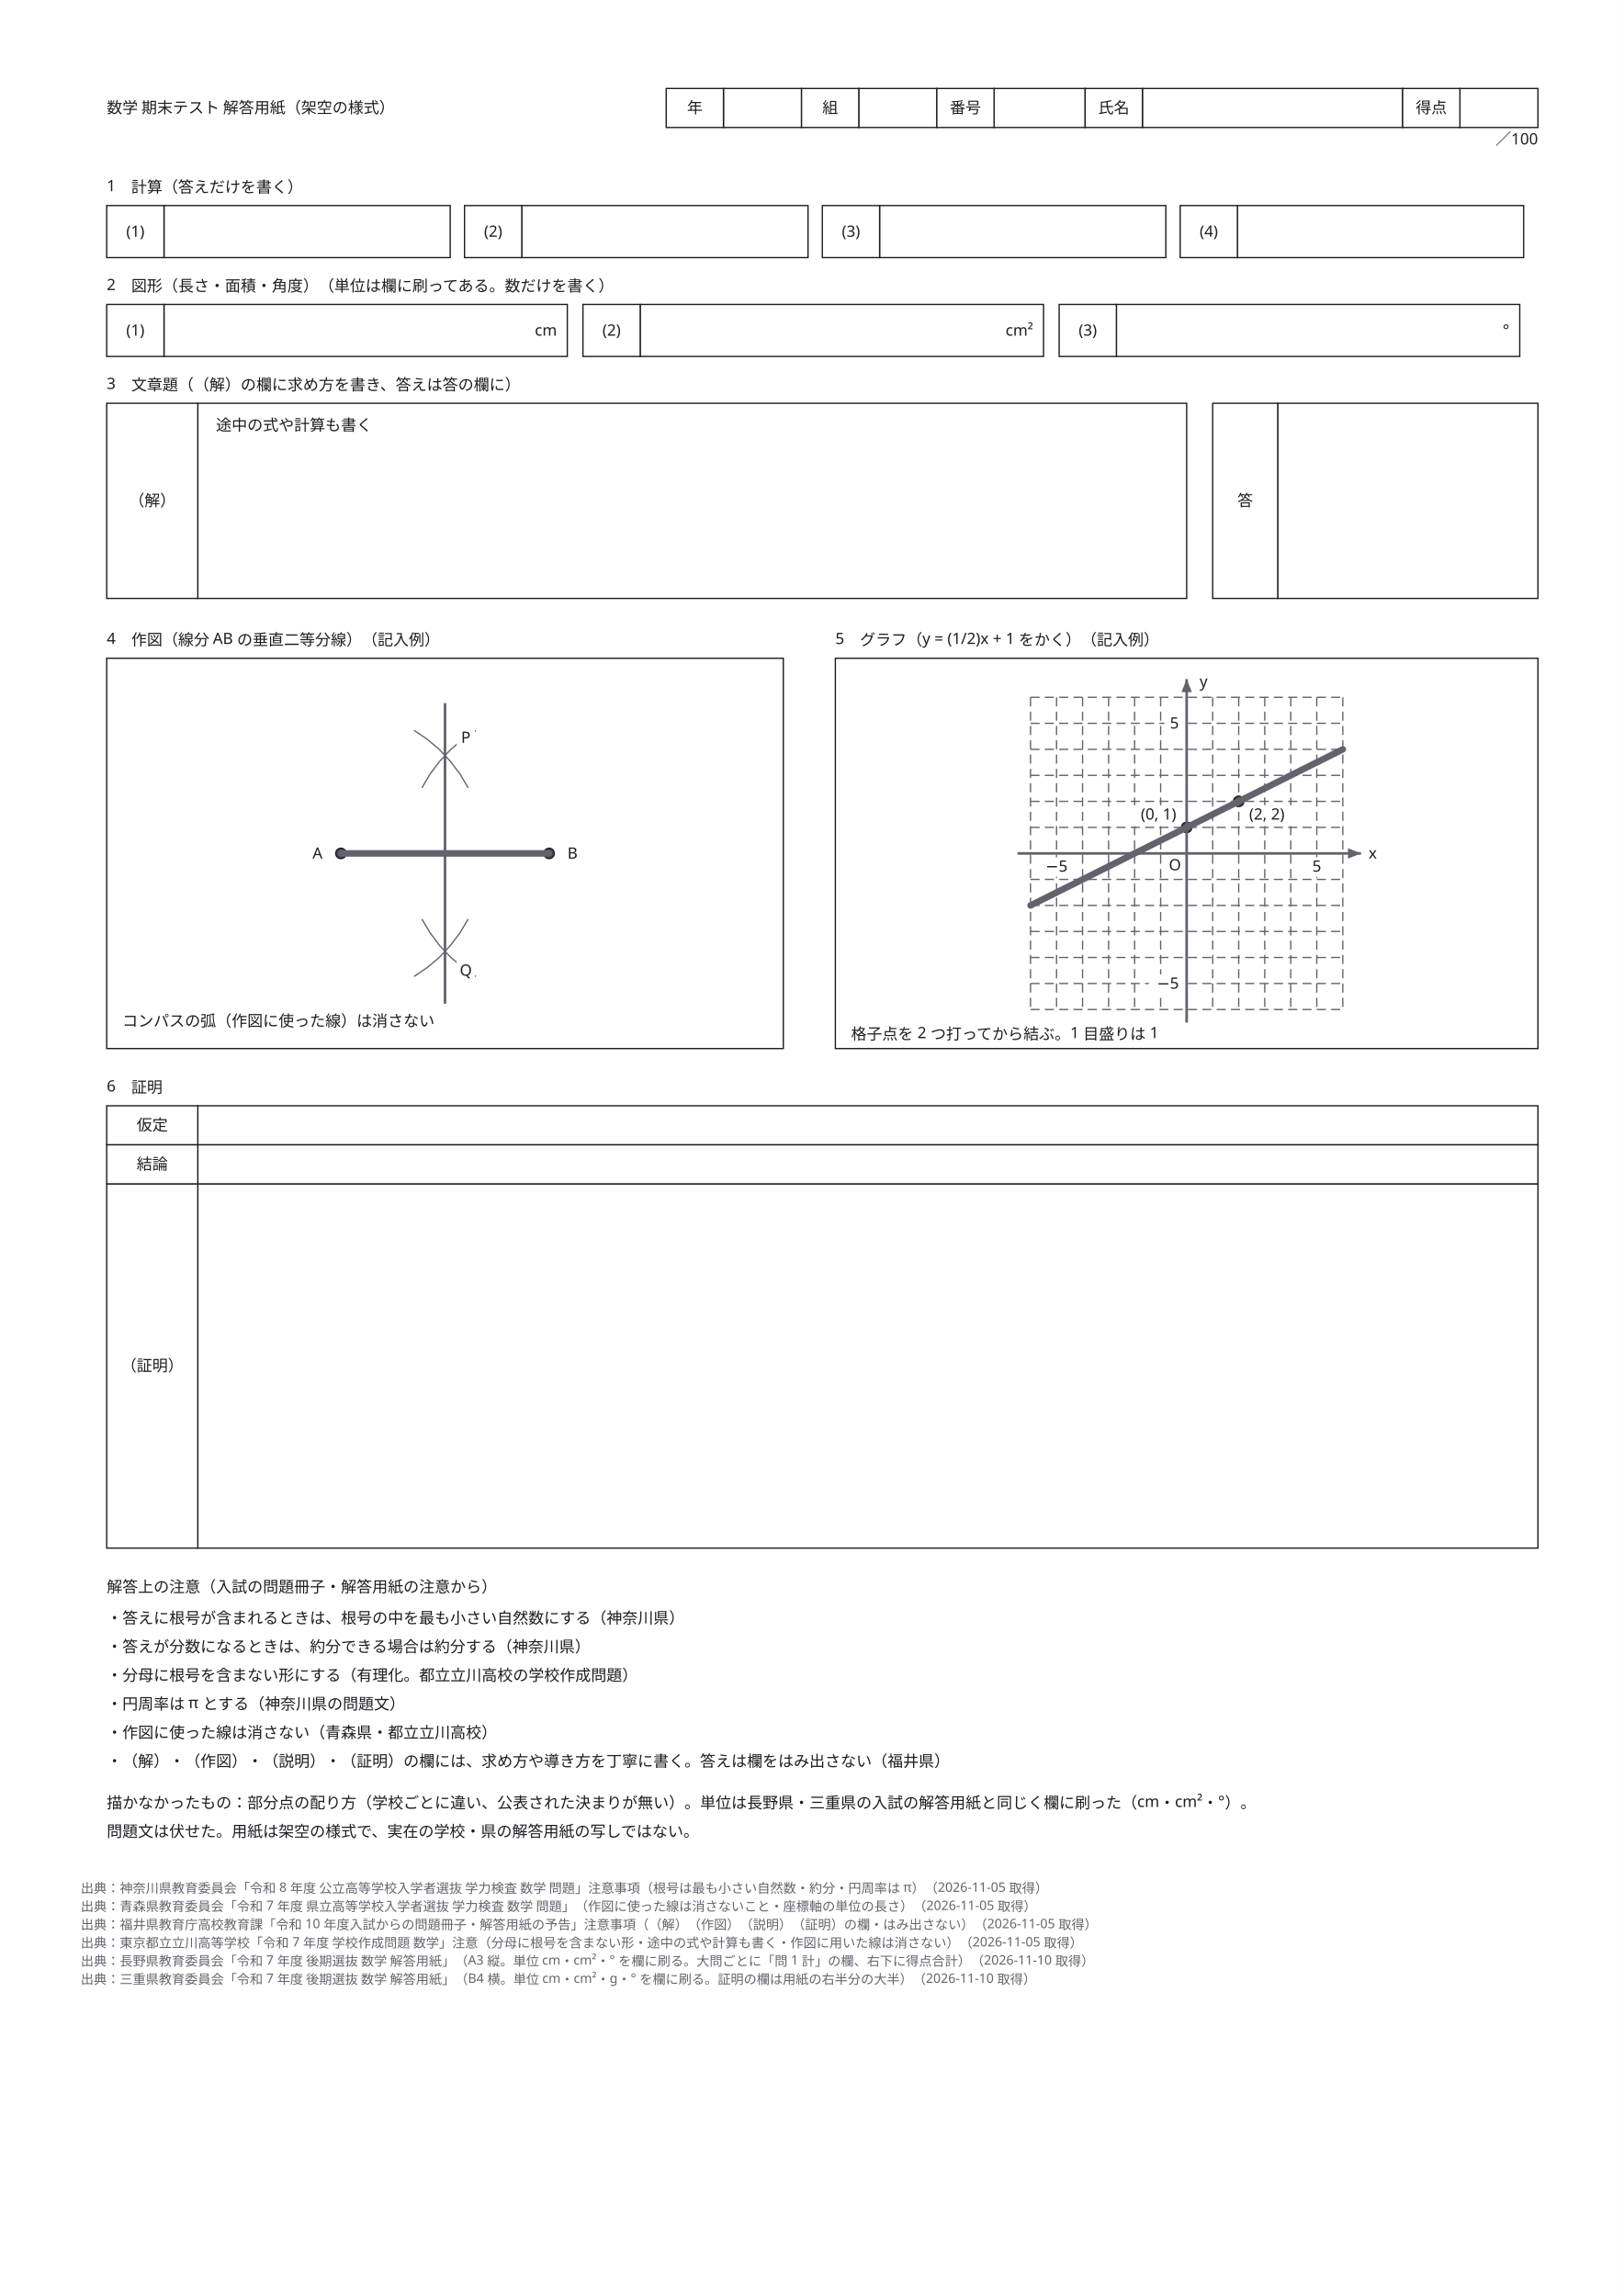
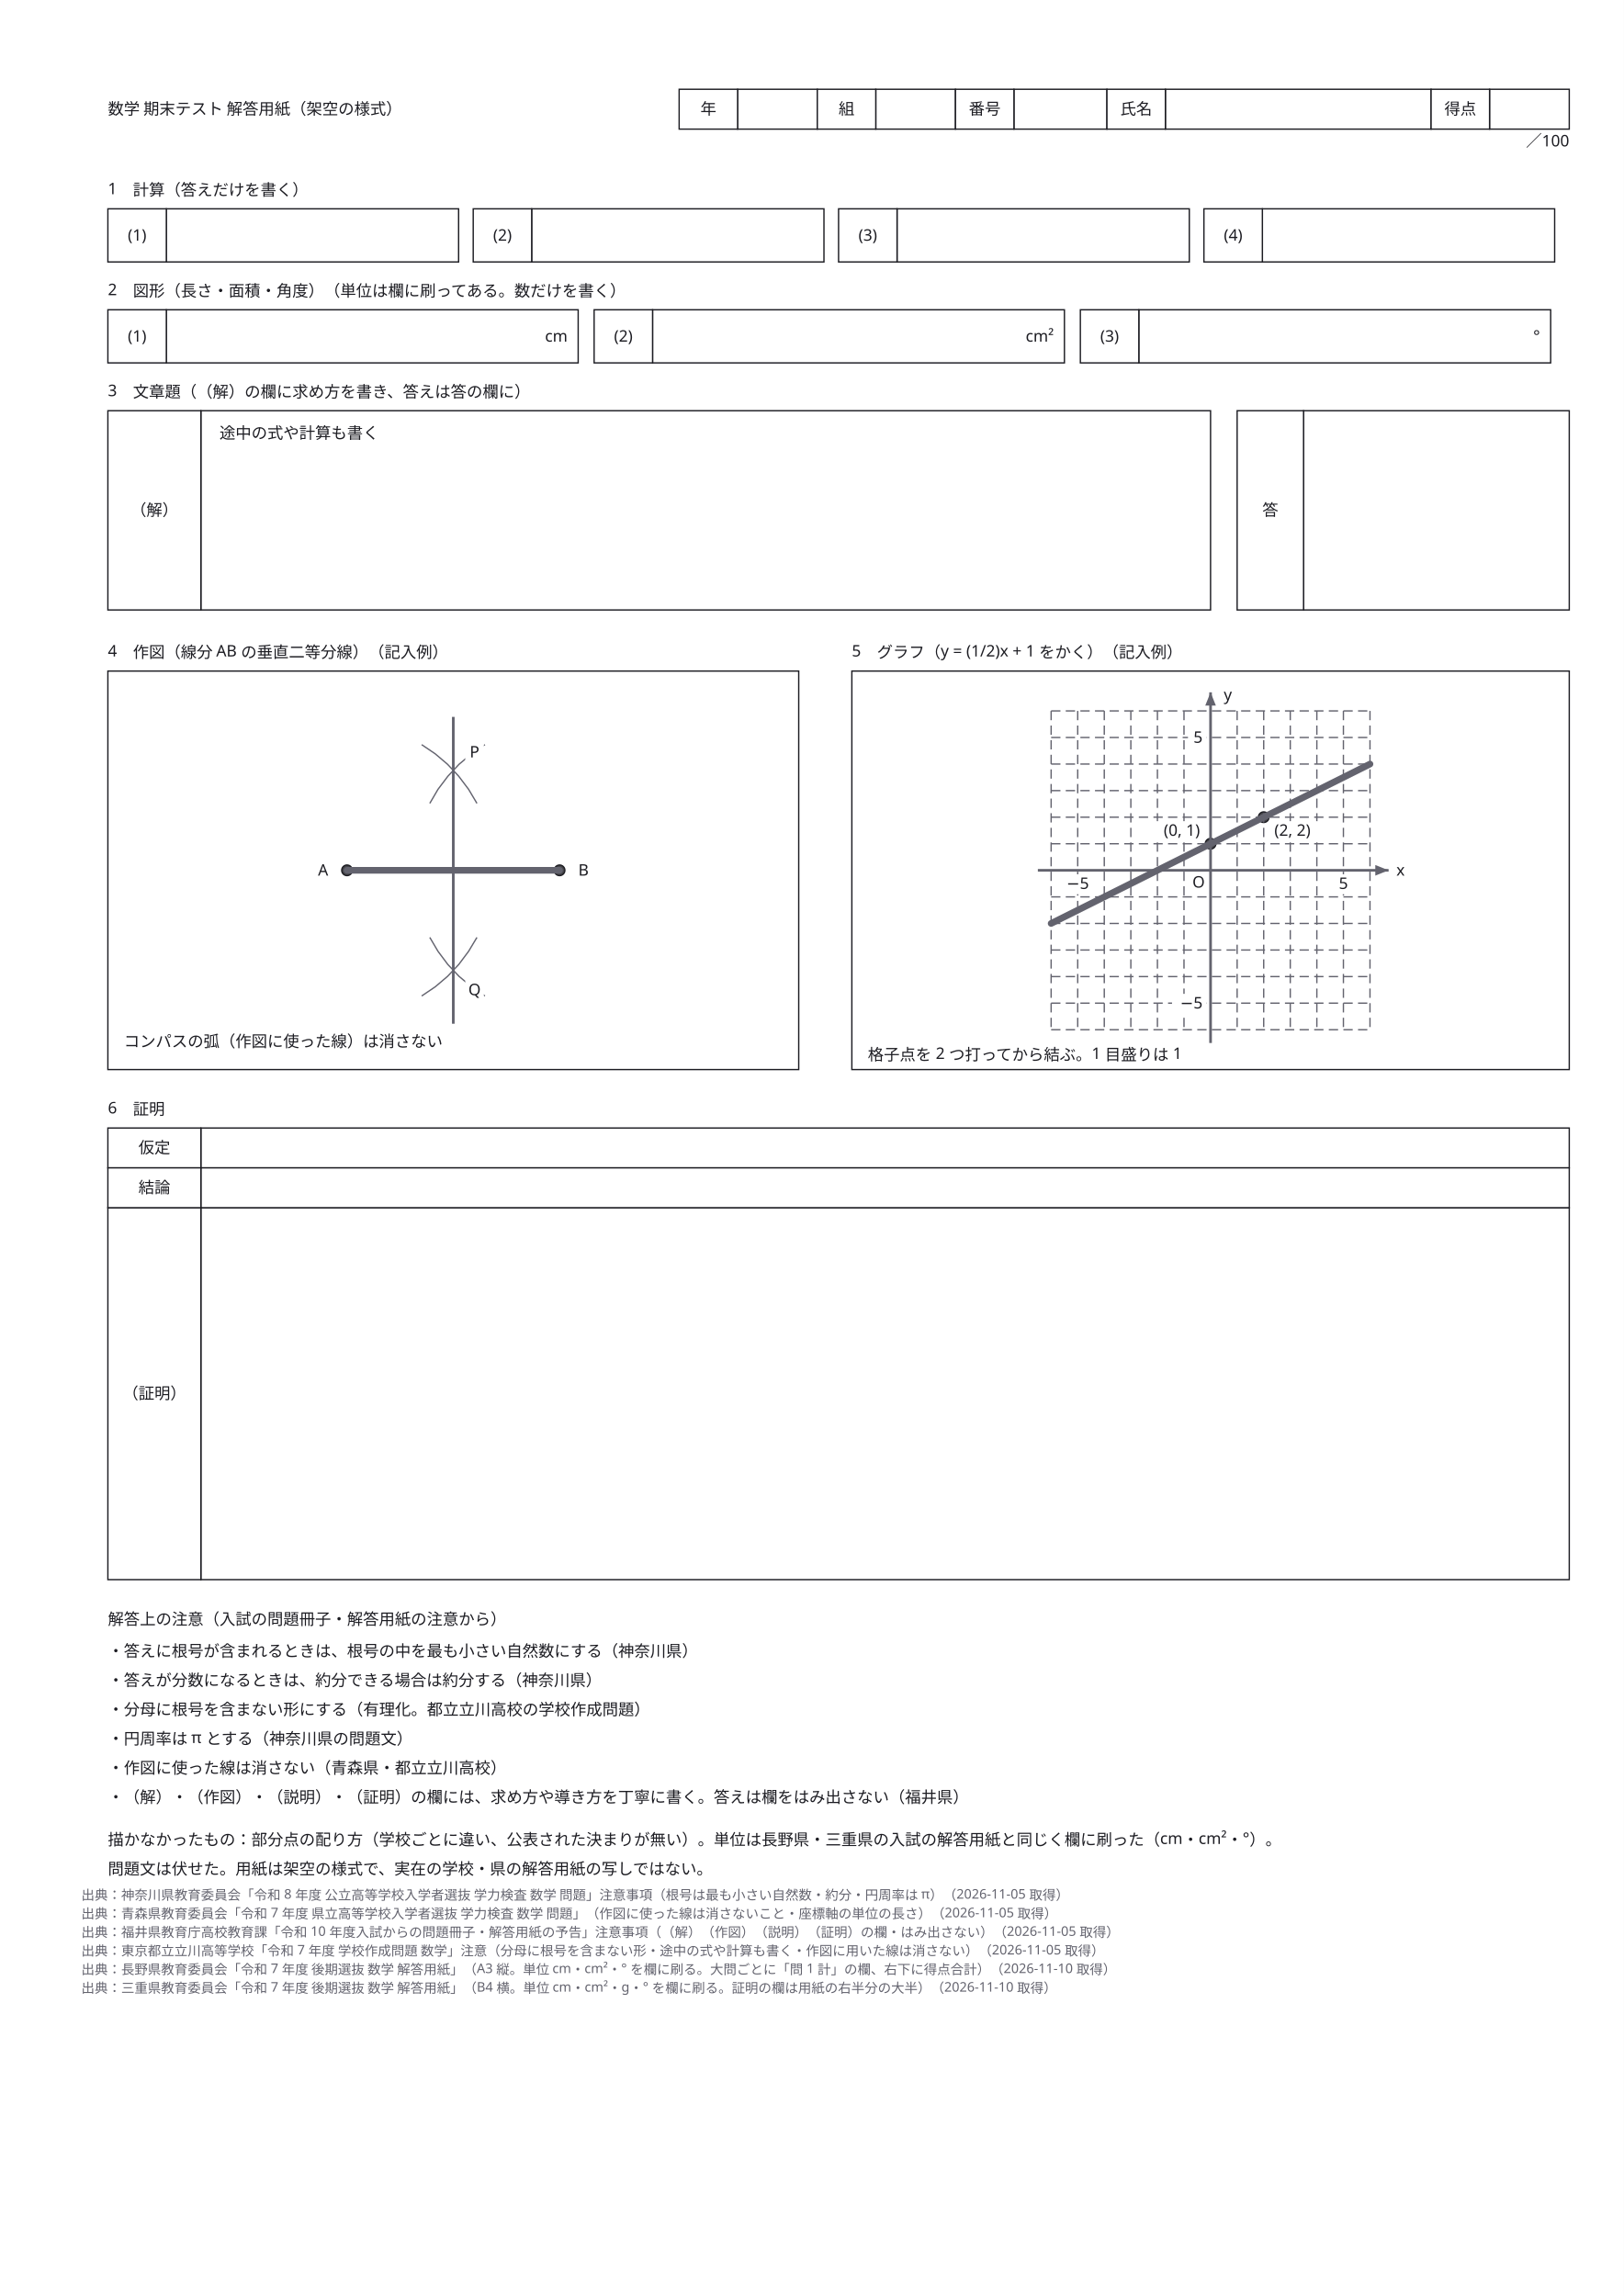
- <svg xmlns="http://www.w3.org/2000/svg" width="297mm" height="420mm" viewBox="-42 -42 1248 1764.9" data-paper-size="A3" data-paper-orient="portrait" role="img" aria-labelledby="zumen-title-c198bd3a">
+ <svg xmlns="http://www.w3.org/2000/svg" width="297mm" height="420mm" viewBox="-41.2 -41.2 1222.3 1728.5" data-paper-size="A3" data-paper-orient="portrait" role="img" aria-labelledby="zumen-title-c198bd3a">
  <defs>
    <marker id="arrow" viewBox="0 0 10 10" refX="9" refY="5" markerWidth="6" markerHeight="6" orient="auto">
      <path d="M 0 0 L 10 5 L 0 10 z" fill="#63636e" />
    </marker>
  </defs>
-   <rect data-paper="1" x="-42" y="-42" width="1248" height="1764.9" fill="#ffffff" />
+   <rect data-paper="1" x="-41.2" y="-41.2" width="1222.3" height="1728.5" fill="#ffffff" />
  <g data-node="s6_v3" data-pinned="false" data-shape="rect">
    <rect x="110" y="868" width="1030" height="280" fill="#ffffff" stroke="#1c1c22" stroke-width="1" />
  </g>
  <g data-node="s5_box" data-pinned="false" data-shape="rect">
    <rect x="600" y="464" width="540" height="300" fill="#ffffff" stroke="#1c1c22" stroke-width="1" />
  </g>
  <g data-node="s4_box" data-pinned="false" data-shape="rect">
    <rect x="40" y="464" width="520" height="300" fill="#ffffff" stroke="#1c1c22" stroke-width="1" />
  </g>
  <g data-node="s3_v" data-pinned="false" data-shape="rect">
    <rect x="110" y="268" width="760" height="150" fill="#ffffff" stroke="#1c1c22" stroke-width="1" />
  </g>
  <g data-node="s6_v1" data-pinned="false" data-shape="rect">
    <rect x="110" y="808" width="1030" height="30" fill="#ffffff" stroke="#1c1c22" stroke-width="1" />
  </g>
  <g data-node="s6_v2" data-pinned="false" data-shape="rect">
    <rect x="110" y="838" width="1030" height="30" fill="#ffffff" stroke="#1c1c22" stroke-width="1" />
  </g>
  <g data-node="s3_av" data-pinned="false" data-shape="rect">
    <rect x="940" y="268" width="200" height="150" fill="#ffffff" stroke="#1c1c22" stroke-width="1" />
  </g>
  <g data-node="s6_k3" data-pinned="false" data-shape="rect">
    <rect x="40" y="868" width="70" height="280" fill="#ffffff" stroke="#1c1c22" stroke-width="1" />
  </g>
  <g data-node="n0" data-pinned="false" data-shape="rect" />
  <g data-node="n1" data-pinned="false" data-shape="rect" />
  <g data-node="n2" data-pinned="false" data-shape="rect" />
  <g data-node="n3" data-pinned="false" data-shape="rect" />
  <g data-node="n4" data-pinned="false" data-shape="rect" />
  <g data-node="n5" data-pinned="false" data-shape="rect" />
  <g data-node="nodraw" data-pinned="false" data-shape="rect" />
  <g data-node="nodraw2" data-pinned="false" data-shape="rect" />
  <g data-node="s3" data-pinned="false" data-shape="rect" />
  <g data-node="s2_a0" data-pinned="false" data-shape="rect">
    <rect x="84" y="192" width="310" height="40" fill="#ffffff" stroke="#1c1c22" stroke-width="1" />
  </g>
  <g data-node="s2_a1" data-pinned="false" data-shape="rect">
    <rect x="450" y="192" width="310" height="40" fill="#ffffff" stroke="#1c1c22" stroke-width="1" />
  </g>
  <g data-node="s2_a2" data-pinned="false" data-shape="rect">
    <rect x="816" y="192" width="310" height="40" fill="#ffffff" stroke="#1c1c22" stroke-width="1" />
  </g>
  <g data-node="nh" data-pinned="false" data-shape="rect" />
  <g data-node="s2" data-pinned="false" data-shape="rect" />
  <g data-node="s3_k" data-pinned="false" data-shape="rect">
    <rect x="40" y="268" width="70" height="150" fill="#ffffff" stroke="#1c1c22" stroke-width="1" />
  </g>
  <g data-node="s4" data-pinned="false" data-shape="rect" />
  <g data-node="s5" data-pinned="false" data-shape="rect" />
  <g data-node="title" data-pinned="false" data-shape="rect" />
  <g data-node="s1_a0" data-pinned="false" data-shape="rect">
    <rect x="84" y="116" width="220" height="40" fill="#ffffff" stroke="#1c1c22" stroke-width="1" />
  </g>
  <g data-node="s1_a1" data-pinned="false" data-shape="rect">
    <rect x="359" y="116" width="220" height="40" fill="#ffffff" stroke="#1c1c22" stroke-width="1" />
  </g>
  <g data-node="s1_a2" data-pinned="false" data-shape="rect">
    <rect x="634" y="116" width="220" height="40" fill="#ffffff" stroke="#1c1c22" stroke-width="1" />
  </g>
  <g data-node="s1_a3" data-pinned="false" data-shape="rect">
    <rect x="909" y="116" width="220" height="40" fill="#ffffff" stroke="#1c1c22" stroke-width="1" />
  </g>
  <g data-node="s3_ph" data-pinned="false" data-shape="rect" />
  <g data-node="s3_ak" data-pinned="false" data-shape="rect">
    <rect x="890" y="268" width="50" height="150" fill="#ffffff" stroke="#1c1c22" stroke-width="1" />
  </g>
  <g data-node="s1" data-pinned="false" data-shape="rect" />
  <g data-node="hv_氏名" data-pinned="false" data-shape="rect">
    <rect x="836" y="26" width="200" height="30" fill="#ffffff" stroke="#1c1c22" stroke-width="1" />
  </g>
  <g data-node="s4n1" data-pinned="false" data-shape="rect" />
  <g data-node="s5n1" data-pinned="false" data-shape="rect" />
  <g data-node="s6" data-pinned="false" data-shape="rect" />
  <g data-node="hv_番号" data-pinned="false" data-shape="rect">
    <rect x="722" y="26" width="70" height="30" fill="#ffffff" stroke="#1c1c22" stroke-width="1" />
  </g>
  <g data-node="s6_k1" data-pinned="false" data-shape="rect">
    <rect x="40" y="808" width="70" height="30" fill="#ffffff" stroke="#1c1c22" stroke-width="1" />
  </g>
  <g data-node="s6_k2" data-pinned="false" data-shape="rect">
    <rect x="40" y="838" width="70" height="30" fill="#ffffff" stroke="#1c1c22" stroke-width="1" />
  </g>
  <g data-node="hv_年" data-pinned="false" data-shape="rect">
    <rect x="514" y="26" width="60" height="30" fill="#ffffff" stroke="#1c1c22" stroke-width="1" />
  </g>
  <g data-node="hv_組" data-pinned="false" data-shape="rect">
    <rect x="618" y="26" width="60" height="30" fill="#ffffff" stroke="#1c1c22" stroke-width="1" />
  </g>
  <g data-node="score_v" data-pinned="false" data-shape="rect">
    <rect x="1080" y="26" width="60" height="30" fill="#ffffff" stroke="#1c1c22" stroke-width="1" />
  </g>
  <g data-node="s1_n0" data-pinned="false" data-shape="rect">
    <rect x="40" y="116" width="44" height="40" fill="#ffffff" stroke="#1c1c22" stroke-width="1" />
  </g>
  <g data-node="s1_n1" data-pinned="false" data-shape="rect">
    <rect x="315" y="116" width="44" height="40" fill="#ffffff" stroke="#1c1c22" stroke-width="1" />
  </g>
  <g data-node="s1_n2" data-pinned="false" data-shape="rect">
    <rect x="590" y="116" width="44" height="40" fill="#ffffff" stroke="#1c1c22" stroke-width="1" />
  </g>
  <g data-node="s1_n3" data-pinned="false" data-shape="rect">
    <rect x="865" y="116" width="44" height="40" fill="#ffffff" stroke="#1c1c22" stroke-width="1" />
  </g>
  <g data-node="s2_n0" data-pinned="false" data-shape="rect">
    <rect x="40" y="192" width="44" height="40" fill="#ffffff" stroke="#1c1c22" stroke-width="1" />
  </g>
  <g data-node="s2_n1" data-pinned="false" data-shape="rect">
    <rect x="406" y="192" width="44" height="40" fill="#ffffff" stroke="#1c1c22" stroke-width="1" />
  </g>
  <g data-node="s2_n2" data-pinned="false" data-shape="rect">
    <rect x="772" y="192" width="44" height="40" fill="#ffffff" stroke="#1c1c22" stroke-width="1" />
  </g>
  <g data-node="hk_年" data-pinned="false" data-shape="rect">
    <rect x="470" y="26" width="44" height="30" fill="#ffffff" stroke="#1c1c22" stroke-width="1" />
  </g>
  <g data-node="hk_組" data-pinned="false" data-shape="rect">
    <rect x="574" y="26" width="44" height="30" fill="#ffffff" stroke="#1c1c22" stroke-width="1" />
  </g>
  <g data-node="hk_番号" data-pinned="false" data-shape="rect">
    <rect x="678" y="26" width="44" height="30" fill="#ffffff" stroke="#1c1c22" stroke-width="1" />
  </g>
  <g data-node="hk_氏名" data-pinned="false" data-shape="rect">
    <rect x="792" y="26" width="44" height="30" fill="#ffffff" stroke="#1c1c22" stroke-width="1" />
  </g>
  <g data-node="score_k" data-pinned="false" data-shape="rect">
    <rect x="1036" y="26" width="44" height="30" fill="#ffffff" stroke="#1c1c22" stroke-width="1" />
  </g>
  <g data-node="scorenote" data-pinned="false" data-shape="rect" />
  <g data-node="s2_u0" data-pinned="false" data-shape="rect" />
  <g data-node="s2_u1" data-pinned="false" data-shape="rect" />
  <g data-node="s2_u2" data-pinned="false" data-shape="rect" />
  <g data-node="gpa_l" data-pinned="false" data-shape="rect" />
  <g data-node="gpb_l" data-pinned="false" data-shape="rect" />
  <g data-node="txm5" data-pinned="false" data-shape="rect" />
  <g data-node="ty5" data-pinned="false" data-shape="rect" />
  <g data-node="tx5" data-pinned="false" data-shape="rect" />
  <g data-node="tym5" data-pinned="false" data-shape="rect" />
  <g data-node="lA" data-pinned="false" data-shape="rect" />
  <g data-node="lB" data-pinned="false" data-shape="rect" />
  <g data-node="lP" data-pinned="false" data-shape="rect" />
  <g data-node="lQ" data-pinned="false" data-shape="rect" />
  <g data-node="lx" data-pinned="false" data-shape="rect" />
  <g data-node="ly" data-pinned="false" data-shape="rect" />
  <g data-node="lO" data-pinned="false" data-shape="rect" />
  <g data-node="pA" data-pinned="false" data-shape="rect">
    <circle cx="220" cy="614" r="4" fill="#ffffff" stroke="#1c1c22" stroke-width="1" />
    <circle cx="220" cy="614" r="4" fill="#1c1c22" fill-opacity="0.82" />
  </g>
  <g data-node="pB" data-pinned="false" data-shape="rect">
    <circle cx="380" cy="614" r="4" fill="#ffffff" stroke="#1c1c22" stroke-width="1" />
    <circle cx="380" cy="614" r="4" fill="#1c1c22" fill-opacity="0.82" />
  </g>
  <g data-node="gpa" data-pinned="false" data-shape="rect">
    <circle cx="870" cy="594" r="4" fill="#ffffff" stroke="#1c1c22" stroke-width="1" />
    <circle cx="870" cy="594" r="4" fill="#1c1c22" fill-opacity="0.82" />
  </g>
  <g data-node="gpb" data-pinned="false" data-shape="rect">
    <circle cx="910" cy="574" r="4" fill="#ffffff" stroke="#1c1c22" stroke-width="1" />
    <circle cx="910" cy="574" r="4" fill="#1c1c22" fill-opacity="0.82" />
  </g>
  <g data-edge="ab" data-pinned="false">
    <path d="M 220 614 L 380 614" fill="none" stroke="#63636e" stroke-width="5" stroke-linejoin="round" stroke-linecap="round" />
  </g>
  <g data-edge="arcA1" data-pinned="false">
    <path d="M 276.2 519.4 L 286.4 526.3 L 295.7 534.2 L 304.1 543.2 L 311.5 553 L 317.8 563.6" fill="none" stroke="#63636e" stroke-width="1" />
  </g>
  <g data-edge="arcA2" data-pinned="false">
    <path d="M 317.8 664.5 L 311.5 675 L 304.1 684.9 L 295.7 693.8 L 286.4 701.7 L 276.2 708.6" fill="none" stroke="#63636e" stroke-width="1" />
  </g>
  <g data-edge="arcB1" data-pinned="false">
    <path d="M 282.3 563.6 L 288.5 553 L 295.9 543.2 L 304.3 534.2 L 313.7 526.3 L 323.8 519.4" fill="none" stroke="#63636e" stroke-width="1" />
  </g>
  <g data-edge="arcB2" data-pinned="false">
    <path d="M 323.8 708.6 L 313.7 701.7 L 304.3 693.8 L 295.9 684.9 L 288.5 675 L 282.3 664.5" fill="none" stroke="#63636e" stroke-width="1" />
  </g>
  <g data-edge="bisector" data-pinned="false">
    <path d="M 300 498.5 L 300 729.5" fill="none" stroke="#63636e" stroke-width="2" />
  </g>
  <g data-edge="gv0" data-pinned="false">
    <path d="M 750 494 L 750 734" fill="none" stroke="#63636e" stroke-width="1" stroke-dasharray="7 4" />
  </g>
  <g data-edge="gh0" data-pinned="false">
    <path d="M 750 494 L 990 494" fill="none" stroke="#63636e" stroke-width="1" stroke-dasharray="7 4" />
  </g>
  <g data-edge="gv1" data-pinned="false">
    <path d="M 770 494 L 770 734" fill="none" stroke="#63636e" stroke-width="1" stroke-dasharray="7 4" />
  </g>
  <g data-edge="gh1" data-pinned="false">
    <path d="M 750 514 L 990 514" fill="none" stroke="#63636e" stroke-width="1" stroke-dasharray="7 4" />
  </g>
  <g data-edge="gv2" data-pinned="false">
    <path d="M 790 494 L 790 734" fill="none" stroke="#63636e" stroke-width="1" stroke-dasharray="7 4" />
  </g>
  <g data-edge="gh2" data-pinned="false">
    <path d="M 750 534 L 990 534" fill="none" stroke="#63636e" stroke-width="1" stroke-dasharray="7 4" />
  </g>
  <g data-edge="gv3" data-pinned="false">
    <path d="M 810 494 L 810 734" fill="none" stroke="#63636e" stroke-width="1" stroke-dasharray="7 4" />
  </g>
  <g data-edge="gh3" data-pinned="false">
    <path d="M 750 554 L 990 554" fill="none" stroke="#63636e" stroke-width="1" stroke-dasharray="7 4" />
  </g>
  <g data-edge="gv4" data-pinned="false">
    <path d="M 830 494 L 830 734" fill="none" stroke="#63636e" stroke-width="1" stroke-dasharray="7 4" />
  </g>
  <g data-edge="gh4" data-pinned="false">
    <path d="M 750 574 L 990 574" fill="none" stroke="#63636e" stroke-width="1" stroke-dasharray="7 4" />
  </g>
  <g data-edge="gv5" data-pinned="false">
    <path d="M 850 494 L 850 734" fill="none" stroke="#63636e" stroke-width="1" stroke-dasharray="7 4" />
  </g>
  <g data-edge="gh5" data-pinned="false">
    <path d="M 750 594 L 990 594" fill="none" stroke="#63636e" stroke-width="1" stroke-dasharray="7 4" />
  </g>
  <g data-edge="gv7" data-pinned="false">
    <path d="M 890 494 L 890 734" fill="none" stroke="#63636e" stroke-width="1" stroke-dasharray="7 4" />
  </g>
  <g data-edge="gh7" data-pinned="false">
    <path d="M 750 634 L 990 634" fill="none" stroke="#63636e" stroke-width="1" stroke-dasharray="7 4" />
  </g>
  <g data-edge="gv8" data-pinned="false">
    <path d="M 910 494 L 910 734" fill="none" stroke="#63636e" stroke-width="1" stroke-dasharray="7 4" />
  </g>
  <g data-edge="gh8" data-pinned="false">
    <path d="M 750 654 L 990 654" fill="none" stroke="#63636e" stroke-width="1" stroke-dasharray="7 4" />
  </g>
  <g data-edge="gv9" data-pinned="false">
    <path d="M 930 494 L 930 734" fill="none" stroke="#63636e" stroke-width="1" stroke-dasharray="7 4" />
  </g>
  <g data-edge="gh9" data-pinned="false">
    <path d="M 750 674 L 990 674" fill="none" stroke="#63636e" stroke-width="1" stroke-dasharray="7 4" />
  </g>
  <g data-edge="gv10" data-pinned="false">
    <path d="M 950 494 L 950 734" fill="none" stroke="#63636e" stroke-width="1" stroke-dasharray="7 4" />
  </g>
  <g data-edge="gh10" data-pinned="false">
    <path d="M 750 694 L 990 694" fill="none" stroke="#63636e" stroke-width="1" stroke-dasharray="7 4" />
  </g>
  <g data-edge="gv11" data-pinned="false">
    <path d="M 970 494 L 970 734" fill="none" stroke="#63636e" stroke-width="1" stroke-dasharray="7 4" />
  </g>
  <g data-edge="gh11" data-pinned="false">
    <path d="M 750 714 L 990 714" fill="none" stroke="#63636e" stroke-width="1" stroke-dasharray="7 4" />
  </g>
  <g data-edge="gv12" data-pinned="false">
    <path d="M 990 494 L 990 734" fill="none" stroke="#63636e" stroke-width="1" stroke-dasharray="7 4" />
  </g>
  <g data-edge="gh12" data-pinned="false">
    <path d="M 750 734 L 990 734" fill="none" stroke="#63636e" stroke-width="1" stroke-dasharray="7 4" />
  </g>
  <g data-edge="xaxis" data-pinned="false">
    <path d="M 740 614 L 1004 614" fill="none" stroke="#63636e" stroke-width="2" />
    <path d="M 1004 614 L 994 610 L 994 618 Z" fill="#63636e" stroke="none" />
  </g>
  <g data-edge="yaxis" data-pinned="false">
    <path d="M 870 744 L 870 480" fill="none" stroke="#63636e" stroke-width="2" />
    <path d="M 870 480 L 866 490 L 874 490 Z" fill="#63636e" stroke="none" />
  </g>
  <g data-edge="graph" data-pinned="false">
    <path d="M 750 654 L 990 534" fill="none" stroke="#63636e" stroke-width="5" stroke-linejoin="round" stroke-linecap="round" />
  </g>
  <g data-name="s6_k3">
    <text x="75" y="1012" text-anchor="middle" font-family="sans-serif" font-size="12" fill="#1c1c22">（証明）</text>
  </g>
  <g data-name="n0">
    <text x="40" y="1206" text-anchor="start" font-family="sans-serif" font-size="12" fill="#1c1c22">・答えに根号が含まれるときは、根号の中を最も小さい自然数にする（神奈川県）</text>
  </g>
  <g data-name="n1">
    <text x="40" y="1228" text-anchor="start" font-family="sans-serif" font-size="12" fill="#1c1c22">・答えが分数になるときは、約分できる場合は約分する（神奈川県）</text>
  </g>
  <g data-name="n2">
    <text x="40" y="1250" text-anchor="start" font-family="sans-serif" font-size="12" fill="#1c1c22">・分母に根号を含まない形にする（有理化。都立立川高校の学校作成問題）</text>
  </g>
  <g data-name="n3">
    <text x="40" y="1272" text-anchor="start" font-family="sans-serif" font-size="12" fill="#1c1c22">・円周率は π とする（神奈川県の問題文）</text>
  </g>
  <g data-name="n4">
    <text x="40" y="1294" text-anchor="start" font-family="sans-serif" font-size="12" fill="#1c1c22">・作図に使った線は消さない（青森県・都立立川高校）</text>
  </g>
  <g data-name="n5">
    <text x="40" y="1316" text-anchor="start" font-family="sans-serif" font-size="12" fill="#1c1c22">・（解）・（作図）・（説明）・（証明）の欄には、求め方や導き方を丁寧に書く。答えは欄をはみ出さない（福井県）</text>
  </g>
  <g data-name="nodraw">
    <text x="40" y="1348" text-anchor="start" font-family="sans-serif" font-size="12" fill="#1c1c22">描かなかったもの：部分点の配り方（学校ごとに違い、公表された決まりが無い）。単位は長野県・三重県の入試の解答用紙と同じく欄に刷った（cm・cm²・°）。</text>
  </g>
  <g data-name="nodraw2">
    <text x="40" y="1370" text-anchor="start" font-family="sans-serif" font-size="12" fill="#1c1c22">問題文は伏せた。用紙は架空の様式で、実在の学校・県の解答用紙の写しではない。</text>
  </g>
  <g data-name="s3">
    <text x="40" y="257" text-anchor="start" font-family="sans-serif" font-size="12" fill="#1c1c22">3　文章題（（解）の欄に求め方を書き、答えは答の欄に）</text>
  </g>
  <g data-name="nh">
    <text x="40" y="1182" text-anchor="start" font-family="sans-serif" font-size="12" fill="#1c1c22">解答上の注意（入試の問題冊子・解答用紙の注意から）</text>
  </g>
  <g data-name="s2">
    <text x="40" y="181" text-anchor="start" font-family="sans-serif" font-size="12" fill="#1c1c22">2　図形（長さ・面積・角度）（単位は欄に刷ってある。数だけを書く）</text>
  </g>
  <g data-name="s3_k">
    <text x="75" y="347" text-anchor="middle" font-family="sans-serif" font-size="12" fill="#1c1c22">（解）</text>
  </g>
  <g data-name="s4">
    <text x="40" y="453" text-anchor="start" font-family="sans-serif" font-size="12" fill="#1c1c22">4　作図（線分 AB の垂直二等分線）（記入例）</text>
  </g>
  <g data-name="s5">
    <text x="600" y="453" text-anchor="start" font-family="sans-serif" font-size="12" fill="#1c1c22">5　グラフ（y = (1/2)x + 1 をかく）（記入例）</text>
  </g>
  <g data-name="title">
    <text x="40" y="45" text-anchor="start" font-family="sans-serif" font-size="12" fill="#1c1c22">数学 期末テスト 解答用紙（架空の様式）</text>
  </g>
  <g data-name="s3_ph">
    <text x="124" y="289" text-anchor="start" font-family="sans-serif" font-size="12" fill="#1c1c22">途中の式や計算も書く</text>
  </g>
  <g data-name="s3_ak">
    <text x="915" y="347" text-anchor="middle" font-family="sans-serif" font-size="12" fill="#1c1c22">答</text>
  </g>
  <g data-name="s1">
    <text x="40" y="105" text-anchor="start" font-family="sans-serif" font-size="12" fill="#1c1c22">1　計算（答えだけを書く）</text>
  </g>
  <g data-name="s4n1">
    <text x="52" y="747" text-anchor="start" font-family="sans-serif" font-size="12" fill="#1c1c22">コンパスの弧（作図に使った線）は消さない</text>
  </g>
  <g data-name="s5n1">
    <text x="612" y="757" text-anchor="start" font-family="sans-serif" font-size="12" fill="#1c1c22">格子点を 2 つ打ってから結ぶ。1 目盛りは 1</text>
  </g>
  <g data-name="s6">
    <text x="40" y="797" text-anchor="start" font-family="sans-serif" font-size="12" fill="#1c1c22">6　証明</text>
  </g>
  <g data-name="s6_k1">
    <text x="75" y="827" text-anchor="middle" font-family="sans-serif" font-size="12" fill="#1c1c22">仮定</text>
  </g>
  <g data-name="s6_k2">
    <text x="75" y="857" text-anchor="middle" font-family="sans-serif" font-size="12" fill="#1c1c22">結論</text>
  </g>
  <g data-name="s1_n0">
    <text x="62" y="140" text-anchor="middle" font-family="sans-serif" font-size="12" fill="#1c1c22">(1)</text>
  </g>
  <g data-name="s1_n1">
    <text x="337" y="140" text-anchor="middle" font-family="sans-serif" font-size="12" fill="#1c1c22">(2)</text>
  </g>
  <g data-name="s1_n2">
    <text x="612" y="140" text-anchor="middle" font-family="sans-serif" font-size="12" fill="#1c1c22">(3)</text>
  </g>
  <g data-name="s1_n3">
    <text x="887" y="140" text-anchor="middle" font-family="sans-serif" font-size="12" fill="#1c1c22">(4)</text>
  </g>
  <g data-name="s2_n0">
    <text x="62" y="216" text-anchor="middle" font-family="sans-serif" font-size="12" fill="#1c1c22">(1)</text>
  </g>
  <g data-name="s2_n1">
    <text x="428" y="216" text-anchor="middle" font-family="sans-serif" font-size="12" fill="#1c1c22">(2)</text>
  </g>
  <g data-name="s2_n2">
    <text x="794" y="216" text-anchor="middle" font-family="sans-serif" font-size="12" fill="#1c1c22">(3)</text>
  </g>
  <g data-name="hk_年">
    <text x="492" y="45" text-anchor="middle" font-family="sans-serif" font-size="12" fill="#1c1c22">年</text>
  </g>
  <g data-name="hk_組">
    <text x="596" y="45" text-anchor="middle" font-family="sans-serif" font-size="12" fill="#1c1c22">組</text>
  </g>
  <g data-name="hk_番号">
    <text x="700" y="45" text-anchor="middle" font-family="sans-serif" font-size="12" fill="#1c1c22">番号</text>
  </g>
  <g data-name="hk_氏名">
    <text x="814" y="45" text-anchor="middle" font-family="sans-serif" font-size="12" fill="#1c1c22">氏名</text>
  </g>
  <g data-name="score_k">
    <text x="1058" y="45" text-anchor="middle" font-family="sans-serif" font-size="12" fill="#1c1c22">得点</text>
  </g>
  <g data-name="scorenote">
    <text x="1140" y="69" text-anchor="end" font-family="sans-serif" font-size="12" fill="#1c1c22">／100</text>
  </g>
  <g data-name="s2_u0">
    <text x="386" y="216" text-anchor="end" font-family="sans-serif" font-size="12" fill="#1c1c22">cm</text>
  </g>
  <g data-name="s2_u1">
    <text x="752" y="216" text-anchor="end" font-family="sans-serif" font-size="12" fill="#1c1c22">cm²</text>
  </g>
  <g data-name="s2_u2">
    <text x="1118" y="216" text-anchor="end" font-family="sans-serif" font-size="12" fill="#1c1c22">°</text>
  </g>
  <g data-name="gpa_l">
    <rect x="819" y="577" width="46" height="15" fill="#ffffff" />
    <text x="862" y="588" text-anchor="end" font-family="sans-serif" font-size="12" fill="#1c1c22">(0, 1)</text>
  </g>
  <g data-name="gpb_l">
    <rect x="915" y="577" width="46" height="15" fill="#ffffff" />
    <text x="918" y="588" text-anchor="start" font-family="sans-serif" font-size="12" fill="#1c1c22">(2, 2)</text>
  </g>
  <g data-name="txm5">
    <rect x="757" y="617" width="26" height="15" fill="#ffffff" />
    <text x="770" y="628" text-anchor="middle" font-family="sans-serif" font-size="12" fill="#1c1c22">−5</text>
  </g>
  <g data-name="ty5">
    <rect x="853" y="507" width="14" height="15" fill="#ffffff" />
    <text x="864" y="518" text-anchor="end" font-family="sans-serif" font-size="12" fill="#1c1c22">5</text>
  </g>
  <g data-name="tx5">
    <rect x="963" y="617" width="14" height="15" fill="#ffffff" />
    <text x="970" y="628" text-anchor="middle" font-family="sans-serif" font-size="12" fill="#1c1c22">5</text>
  </g>
  <g data-name="tym5">
    <rect x="841" y="707" width="26" height="15" fill="#ffffff" />
    <text x="864" y="718" text-anchor="end" font-family="sans-serif" font-size="12" fill="#1c1c22">−5</text>
  </g>
  <g data-name="lA">
    <text x="202" y="618" text-anchor="middle" font-family="sans-serif" font-size="12" fill="#1c1c22">A</text>
  </g>
  <g data-name="lB">
    <text x="398" y="618" text-anchor="middle" font-family="sans-serif" font-size="12" fill="#1c1c22">B</text>
  </g>
  <g data-name="lP">
    <rect x="309" y="518" width="14" height="15" fill="#ffffff" />
    <text x="316" y="529" text-anchor="middle" font-family="sans-serif" font-size="12" fill="#1c1c22">P</text>
  </g>
  <g data-name="lQ">
    <rect x="309" y="697" width="14" height="15" fill="#ffffff" />
    <text x="316" y="708" text-anchor="middle" font-family="sans-serif" font-size="12" fill="#1c1c22">Q</text>
  </g>
  <g data-name="lx">
    <text x="1013" y="618" text-anchor="middle" font-family="sans-serif" font-size="12" fill="#1c1c22">x</text>
  </g>
  <g data-name="ly">
    <text x="883" y="486" text-anchor="middle" font-family="sans-serif" font-size="12" fill="#1c1c22">y</text>
  </g>
  <g data-name="lO">
    <text x="861" y="627" text-anchor="middle" font-family="sans-serif" font-size="12" fill="#1c1c22">O</text>
  </g>
  <g data-name="sources">
    <a href="https://www.pref.kanagawa.jp/documents/131902/3_r8suugaku_zen_mon.pdf">
-       <text x="20" y="1413" font-family="sans-serif" font-size="10" fill="#63636e">出典：神奈川県教育委員会「令和 8 年度 公立高等学校入学者選抜 学力検査 数学 問題」注意事項（根号は最も小さい自然数・約分・円周率は π）（2026-11-05 取得）</text>
+       <text x="20" y="1389" font-family="sans-serif" font-size="10" fill="#63636e">出典：神奈川県教育委員会「令和 8 年度 公立高等学校入学者選抜 学力検査 数学 問題」注意事項（根号は最も小さい自然数・約分・円周率は π）（2026-11-05 取得）</text>
    </a>
    <a href="https://www.pref.aomori.lg.jp/soshiki/kyoiku/e-gakyo/files/R7suugaku-mondai.pdf">
-       <text x="20" y="1427" font-family="sans-serif" font-size="10" fill="#63636e">出典：青森県教育委員会「令和 7 年度 県立高等学校入学者選抜 学力検査 数学 問題」（作図に使った線は消さないこと・座標軸の単位の長さ）（2026-11-05 取得）</text>
+       <text x="20" y="1403" font-family="sans-serif" font-size="10" fill="#63636e">出典：青森県教育委員会「令和 7 年度 県立高等学校入学者選抜 学力検査 数学 問題」（作図に使った線は消さないこと・座標軸の単位の長さ）（2026-11-05 取得）</text>
    </a>
    <a href="https://www.pref.fukui.lg.jp/doc/koukou/nyugaku/r10yokoku_d/fil/r10degital.pdf">
-       <text x="20" y="1441" font-family="sans-serif" font-size="10" fill="#63636e">出典：福井県教育庁高校教育課「令和 10 年度入試からの問題冊子・解答用紙の予告」注意事項（（解）（作図）（説明）（証明）の欄・はみ出さない）（2026-11-05 取得）</text>
+       <text x="20" y="1417" font-family="sans-serif" font-size="10" fill="#63636e">出典：福井県教育庁高校教育課「令和 10 年度入試からの問題冊子・解答用紙の予告」注意事項（（解）（作図）（説明）（証明）の欄・はみ出さない）（2026-11-05 取得）</text>
    </a>
    <a href="https://www.metro.ed.jp/tachikawa-h/assets/R7%E6%95%B0%E5%AD%A6%E5%95%8F%E9%A1%8C.pdf">
-       <text x="20" y="1455" font-family="sans-serif" font-size="10" fill="#63636e">出典：東京都立立川高等学校「令和 7 年度 学校作成問題 数学」注意（分母に根号を含まない形・途中の式や計算も書く・作図に用いた線は消さない）（2026-11-05 取得）</text>
+       <text x="20" y="1431" font-family="sans-serif" font-size="10" fill="#63636e">出典：東京都立立川高等学校「令和 7 年度 学校作成問題 数学」注意（分母に根号を含まない形・途中の式や計算も書く・作図に用いた線は消さない）（2026-11-05 取得）</text>
    </a>
    <a href="https://www.pref.nagano.lg.jp/kyoiku/kyogaku/saiyo-nyuushi/shiken/ko/documents/suugakuyoushi.pdf">
-       <text x="20" y="1469" font-family="sans-serif" font-size="10" fill="#63636e">出典：長野県教育委員会「令和 7 年度 後期選抜 数学 解答用紙」（A3 縦。単位 cm・cm²・° を欄に刷る。大問ごとに「問 1 計」の欄、右下に得点合計）（2026-11-10 取得）</text>
+       <text x="20" y="1445" font-family="sans-serif" font-size="10" fill="#63636e">出典：長野県教育委員会「令和 7 年度 後期選抜 数学 解答用紙」（A3 縦。単位 cm・cm²・° を欄に刷る。大問ごとに「問 1 計」の欄、右下に得点合計）（2026-11-10 取得）</text>
    </a>
    <a href="https://www.pref.mie.lg.jp/common/content/001184812.pdf">
-       <text x="20" y="1483" font-family="sans-serif" font-size="10" fill="#63636e">出典：三重県教育委員会「令和 7 年度 後期選抜 数学 解答用紙」（B4 横。単位 cm・cm²・g・° を欄に刷る。証明の欄は用紙の右半分の大半）（2026-11-10 取得）</text>
+       <text x="20" y="1459" font-family="sans-serif" font-size="10" fill="#63636e">出典：三重県教育委員会「令和 7 年度 後期選抜 数学 解答用紙」（B4 横。単位 cm・cm²・g・° を欄に刷る。証明の欄は用紙の右半分の大半）（2026-11-10 取得）</text>
    </a>
  </g>
</svg>
